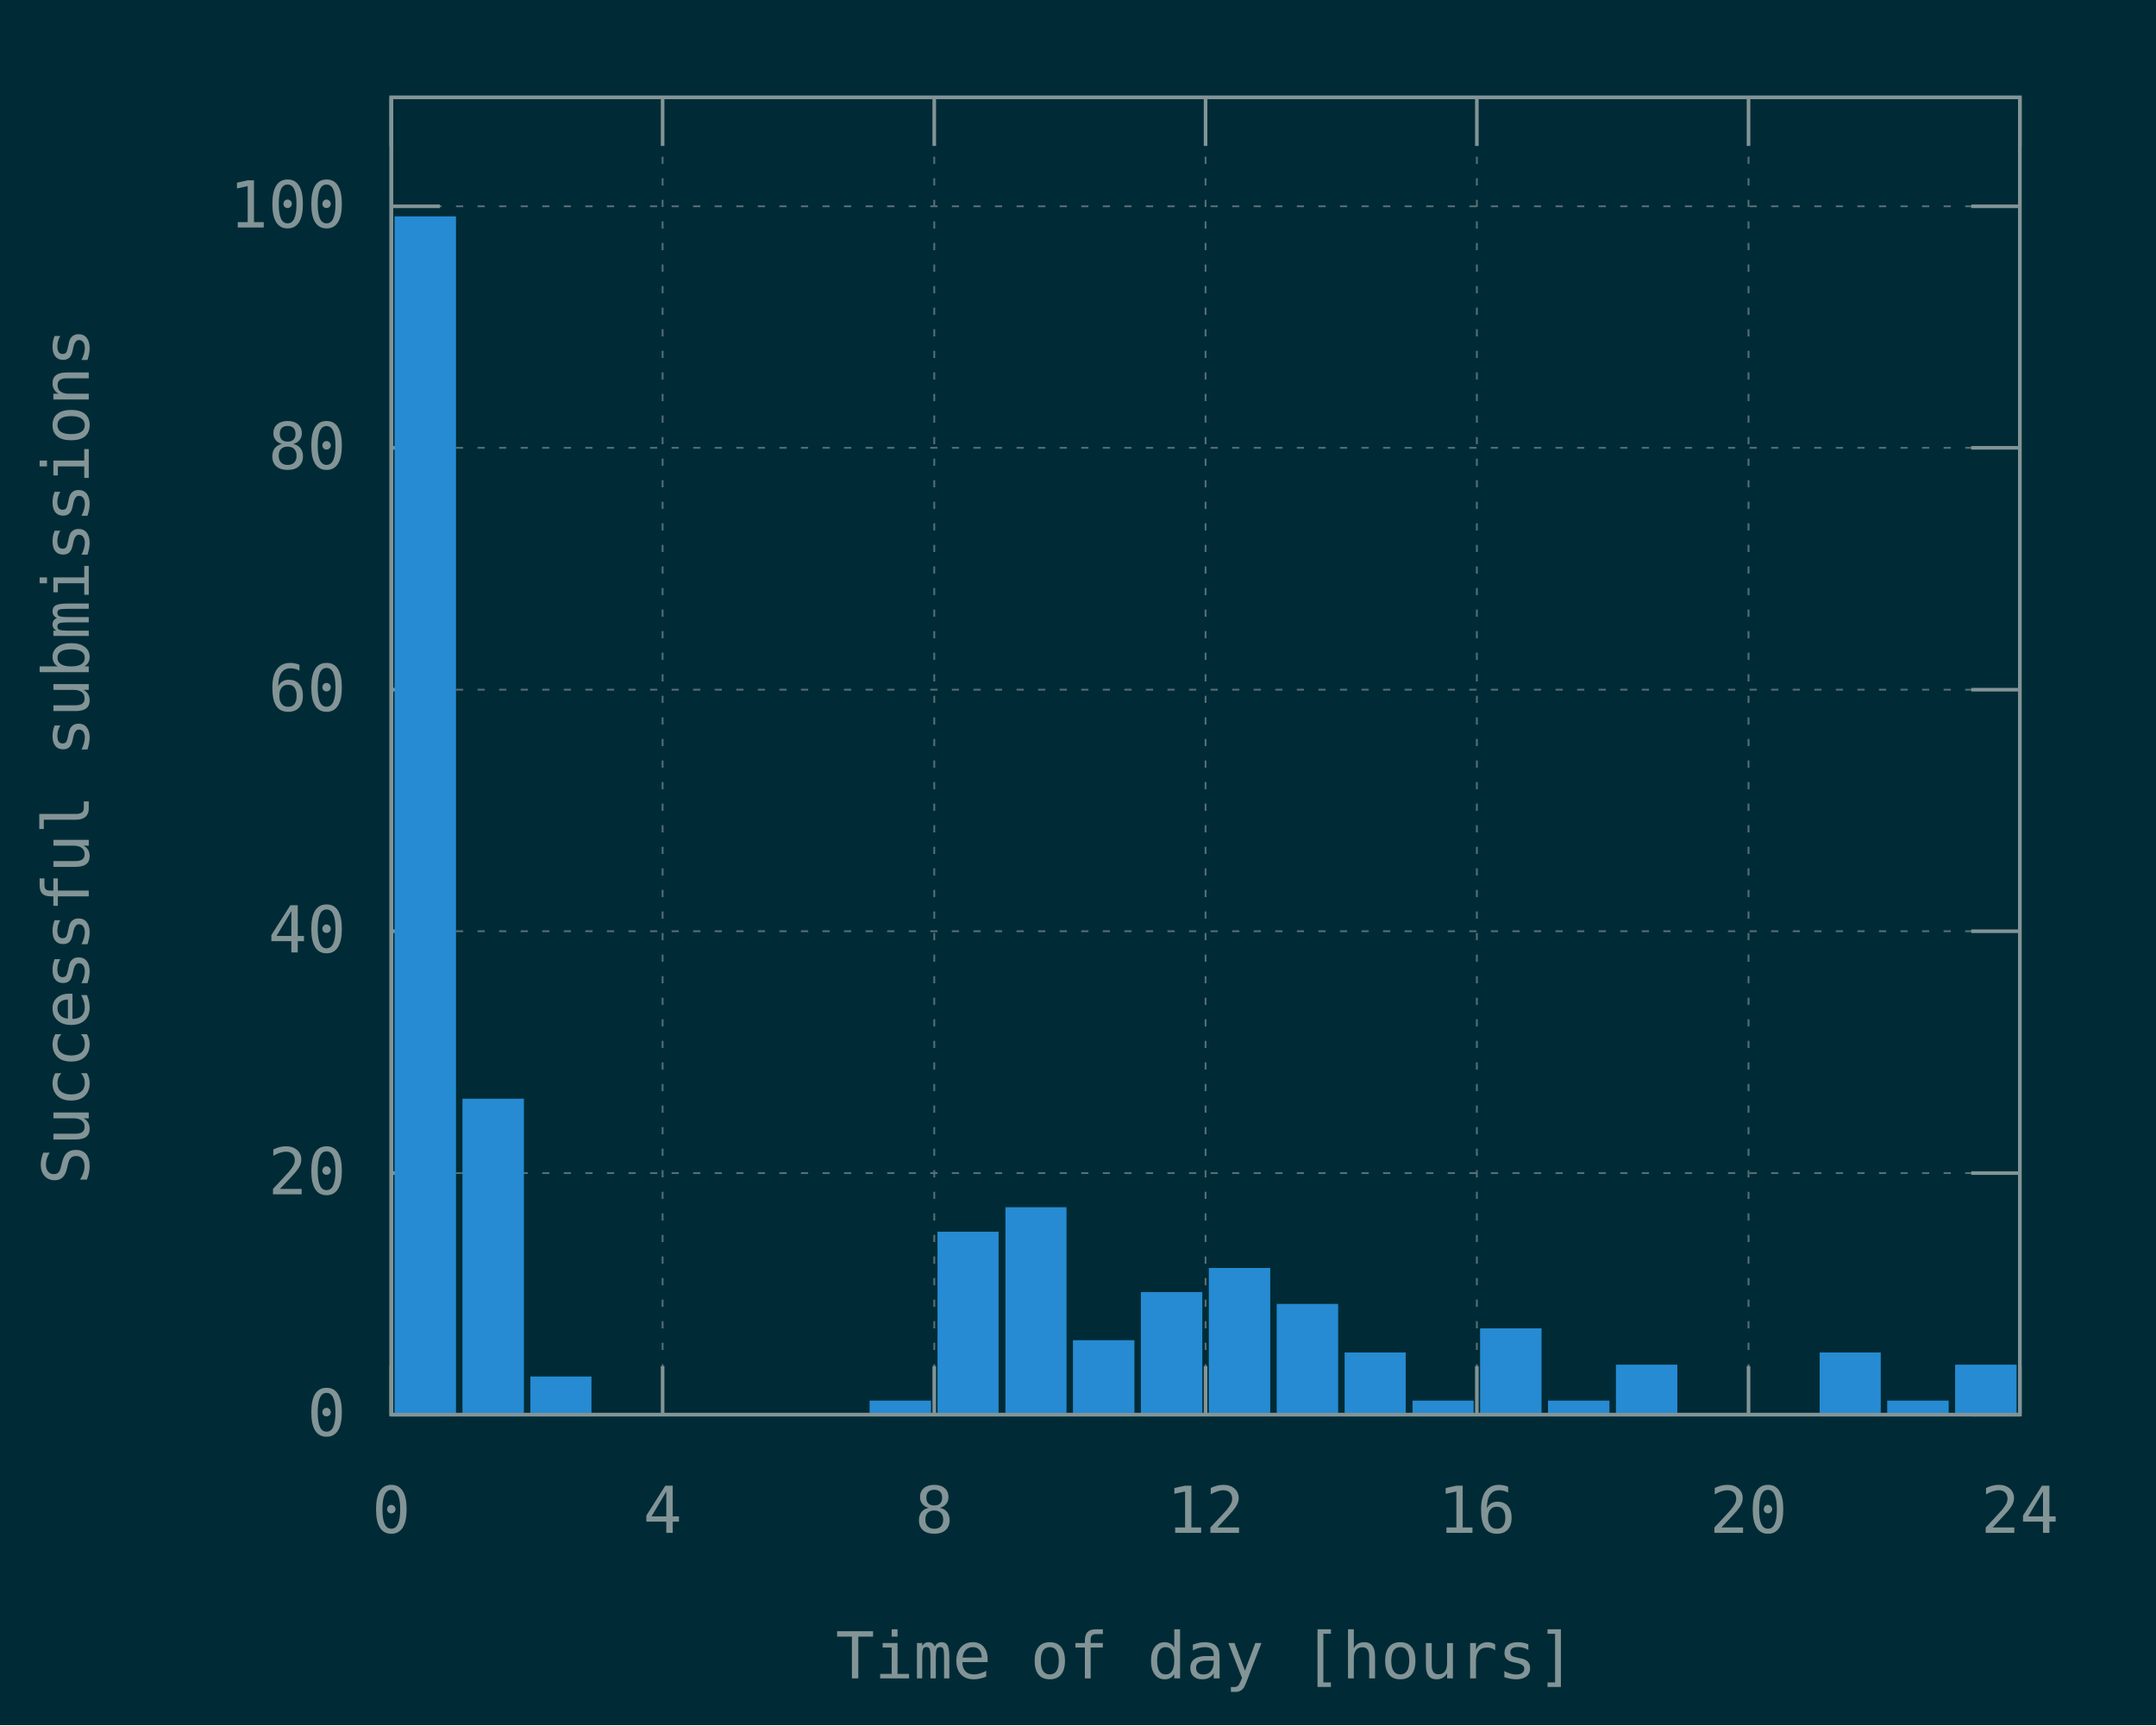
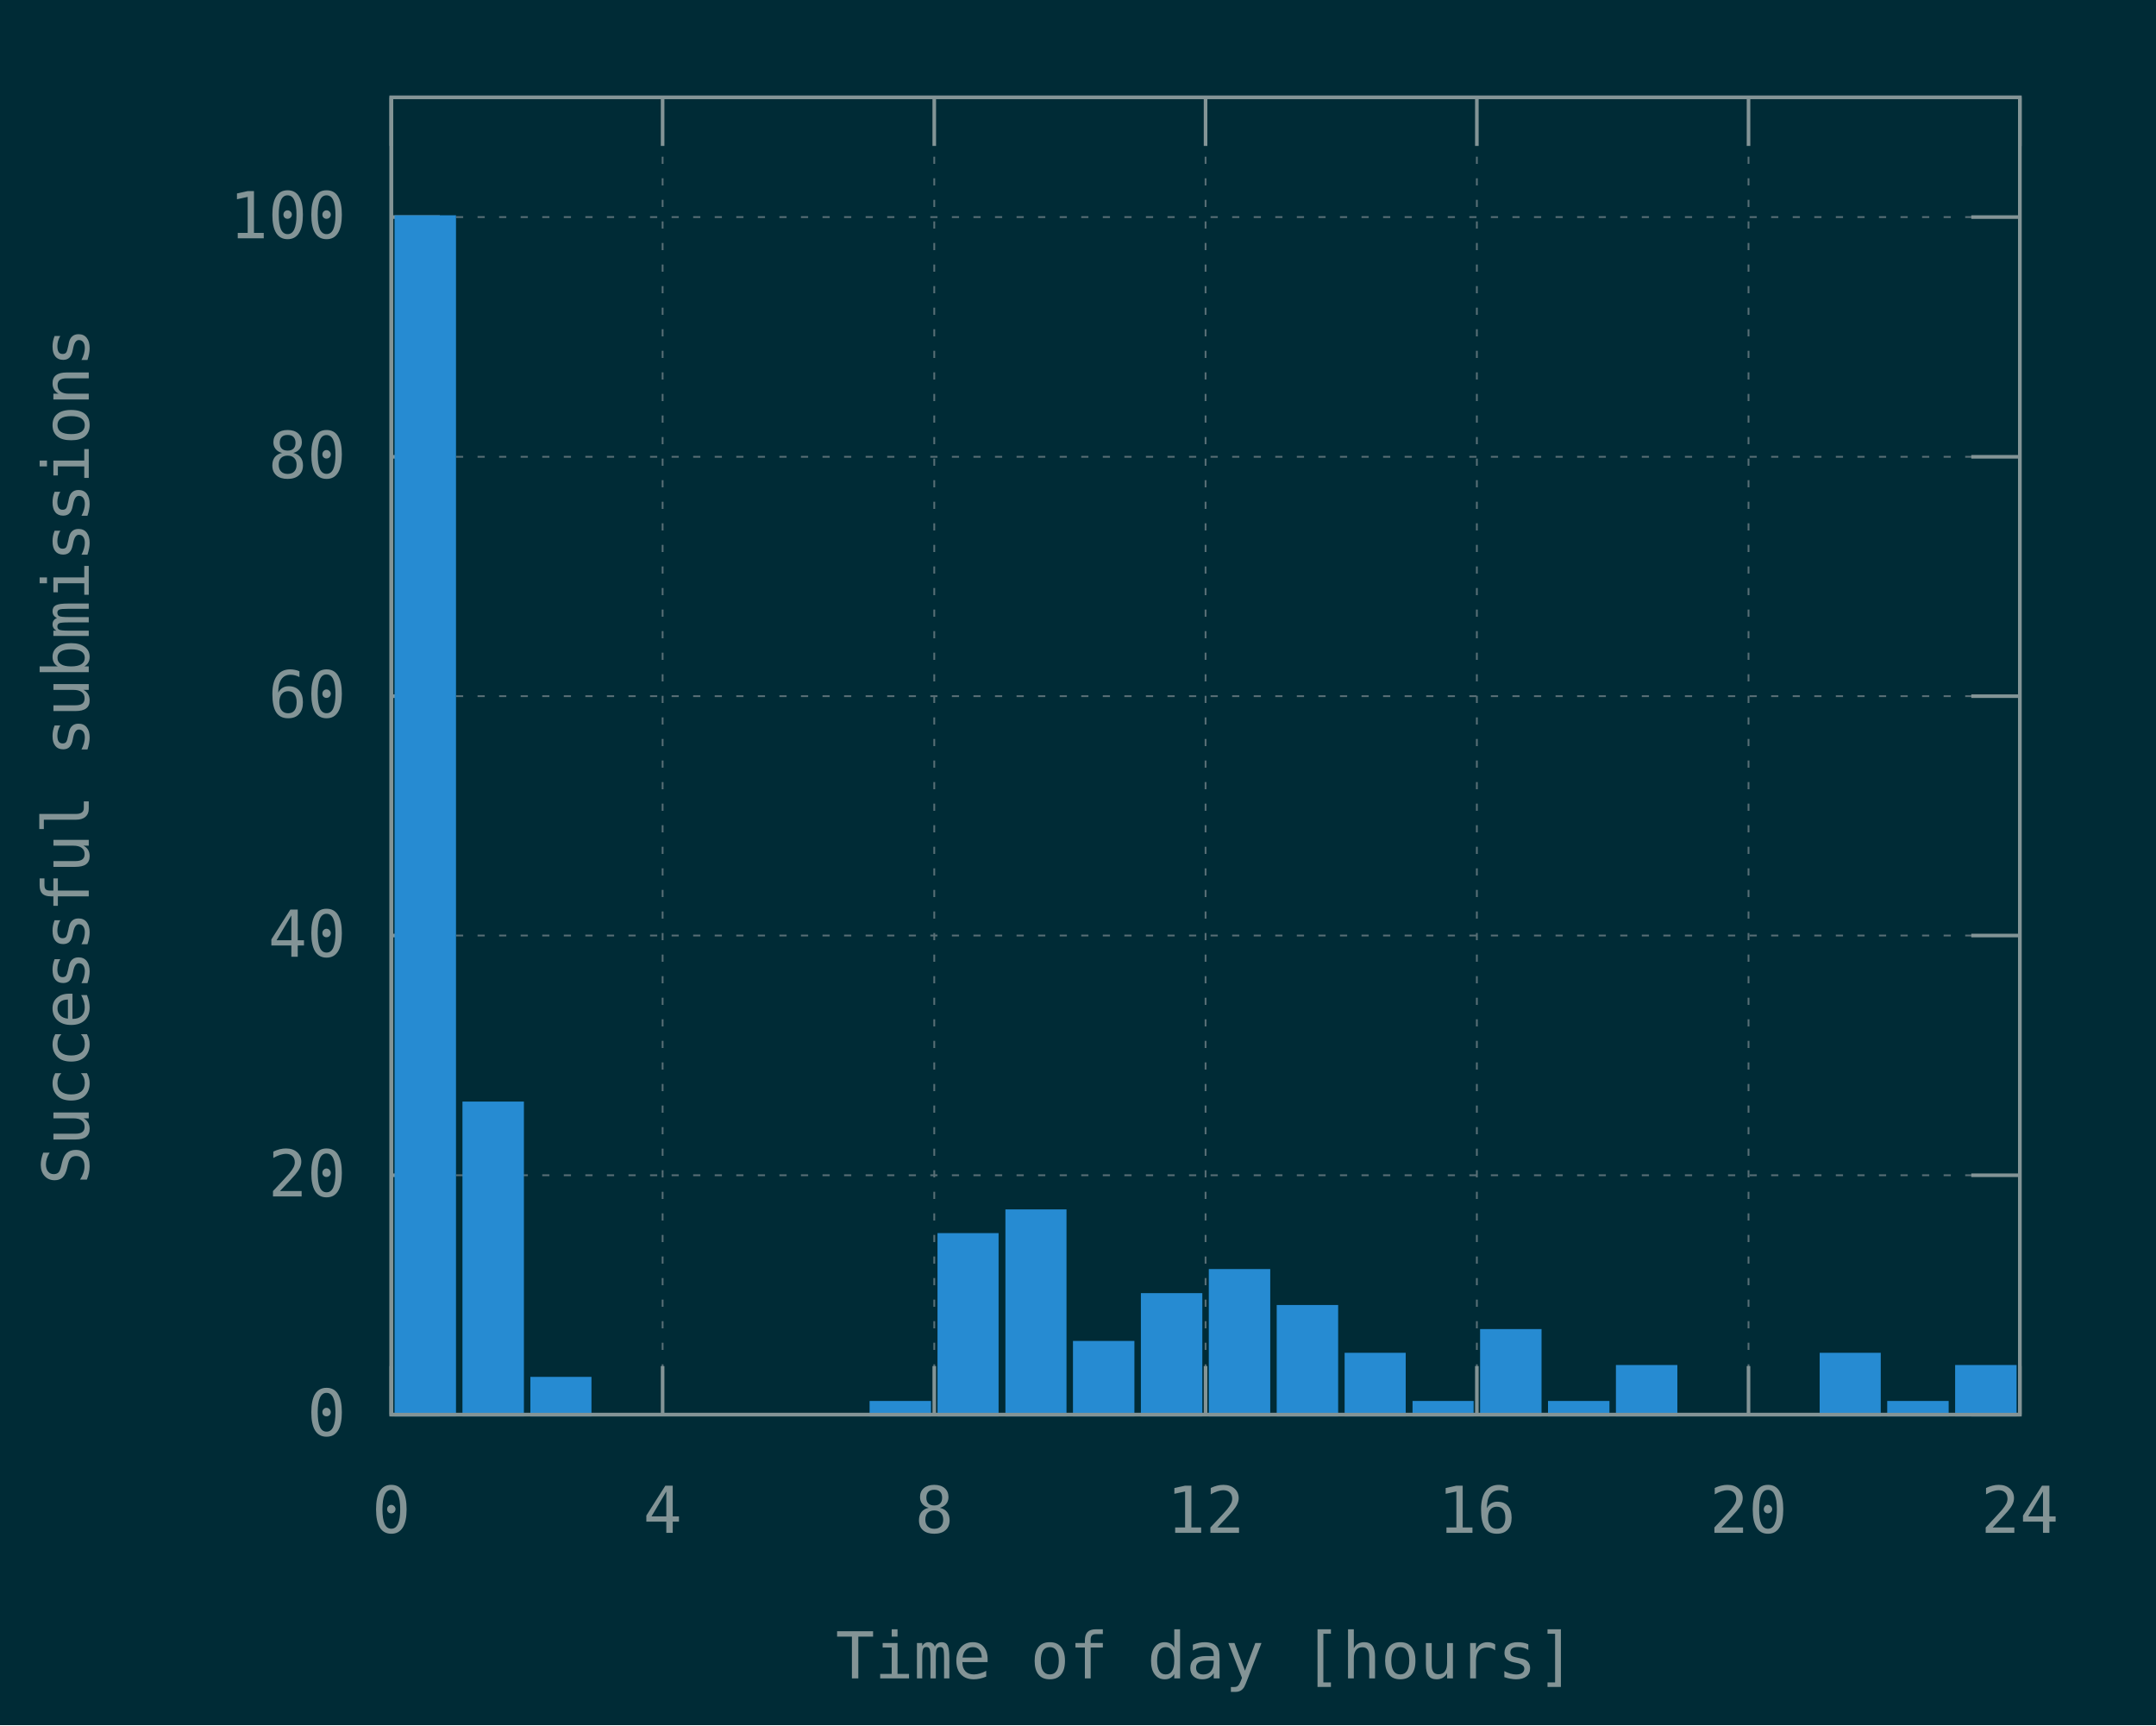
<svg xmlns="http://www.w3.org/2000/svg" xmlns:xlink="http://www.w3.org/1999/xlink" width="600" height="480" viewBox="0 0 600 480">
  <g id="gnuplot_canvas">
    <rect x="0" y="0" width="600" height="480" fill="#002b36" />
    <defs>
      <circle id="gpDot" r="0.5" stroke-width="0.5" stroke="currentColor" />
      <path id="gpPt0" stroke-width="0.148" stroke="currentColor" d="M-1,0 h2 M0,-1 v2" />
      <path id="gpPt1" stroke-width="0.148" stroke="currentColor" d="M-1,-1 L1,1 M1,-1 L-1,1" />
      <path id="gpPt2" stroke-width="0.148" stroke="currentColor" d="M-1,0 L1,0 M0,-1 L0,1 M-1,-1 L1,1 M-1,1 L1,-1" />
      <rect id="gpPt3" stroke-width="0.148" stroke="currentColor" x="-1" y="-1" width="2" height="2" />
      <rect id="gpPt4" stroke-width="0.148" stroke="currentColor" fill="currentColor" x="-1" y="-1" width="2" height="2" />
      <circle id="gpPt5" stroke-width="0.148" stroke="currentColor" cx="0" cy="0" r="1" />
      <use xlink:href="#gpPt5" id="gpPt6" fill="currentColor" stroke="none" />
      <path id="gpPt7" stroke-width="0.148" stroke="currentColor" d="M0,-1.33 L-1.33,0.67 L1.33,0.67 z" />
      <use xlink:href="#gpPt7" id="gpPt8" fill="currentColor" stroke="none" />
      <use xlink:href="#gpPt7" id="gpPt9" stroke="currentColor" transform="rotate(180)" />
      <use xlink:href="#gpPt9" id="gpPt10" fill="currentColor" stroke="none" />
      <use xlink:href="#gpPt3" id="gpPt11" stroke="currentColor" transform="rotate(45)" />
      <use xlink:href="#gpPt11" id="gpPt12" fill="currentColor" stroke="none" />
      <path id="gpPt13" stroke-width="0.148" stroke="currentColor" d="M0,1.330 L1.265,0.411 L0.782,-1.067 L-0.782,-1.076 L-1.265,0.411 z" />
      <use xlink:href="#gpPt13" id="gpPt14" fill="currentColor" stroke="none" />
      <filter id="textbox" filterUnits="objectBoundingBox" x="0" y="0" height="1" width="1">
        <feFlood flood-color="#002B36" flood-opacity="1" result="bgnd" />
        <feComposite in="SourceGraphic" in2="bgnd" operator="atop" />
      </filter>
      <filter id="greybox" filterUnits="objectBoundingBox" x="0" y="0" height="1" width="1">
        <feFlood flood-color="lightgrey" flood-opacity="1" result="grey" />
        <feComposite in="SourceGraphic" in2="grey" operator="atop" />
      </filter>
    </defs>
    <g fill="none" color="#002B36" stroke="currentColor" stroke-width="1.00" stroke-linecap="butt" stroke-linejoin="miter">
</g>
    <g fill="none" color="black" stroke="currentColor" stroke-width="1.00" stroke-linecap="butt" stroke-linejoin="miter">
</g>
    <g fill="none" color="black" stroke="rgb(131, 148, 150)" stroke-width="0.50" stroke-linecap="butt" stroke-linejoin="miter">
</g>
    <g fill="none" color="gray" stroke="currentColor" stroke-width="0.50" stroke-linecap="butt" stroke-linejoin="miter">
      <path stroke="rgb( 88, 110, 117)" stroke-dasharray="2,4" class="gridline" d="M108.9,393.6 L562.1,393.6  " />
    </g>
    <g fill="none" color="gray" stroke="rgb( 88, 110, 117)" stroke-width="1.00" stroke-linecap="butt" stroke-linejoin="miter">
</g>
    <g fill="none" color="black" stroke="currentColor" stroke-width="1.00" stroke-linecap="butt" stroke-linejoin="miter">
      <path stroke="rgb(131, 148, 150)" d="M108.9,393.6 L122.4,393.6 M562.1,393.6 L548.6,393.6  " />
      <g transform="translate(96.3,399.5)" stroke="none" fill="rgb(131,148,150)" font-family="Inconsolata" font-size="18.00" text-anchor="end">
        <text>
          <tspan font-family="Inconsolata"> 0</tspan>
        </text>
      </g>
    </g>
    <g fill="none" color="black" stroke="currentColor" stroke-width="1.00" stroke-linecap="butt" stroke-linejoin="miter">
</g>
    <g fill="none" color="black" stroke="rgb(131, 148, 150)" stroke-width="0.50" stroke-linecap="butt" stroke-linejoin="miter">
</g>
    <g fill="none" color="gray" stroke="currentColor" stroke-width="0.50" stroke-linecap="butt" stroke-linejoin="miter">
-       <path stroke="rgb( 88, 110, 117)" stroke-dasharray="2,4" class="gridline" d="M108.9,326.4 L562.1,326.4  " />
-     </g>
-     <g fill="none" color="gray" stroke="rgb( 88, 110, 117)" stroke-width="1.00" stroke-linecap="butt" stroke-linejoin="miter">
- </g>
-     <g fill="none" color="black" stroke="currentColor" stroke-width="1.00" stroke-linecap="butt" stroke-linejoin="miter">
-       <path stroke="rgb(131, 148, 150)" d="M108.9,326.4 L122.4,326.4 M562.1,326.4 L548.6,326.4  " />
-       <g transform="translate(96.3,332.3)" stroke="none" fill="rgb(131,148,150)" font-family="Inconsolata" font-size="18.00" text-anchor="end">
+       <path stroke="rgb( 88, 110, 117)" stroke-dasharray="2,4" class="gridline" d="M108.9,327.0 L562.1,327.0  " />
+     </g>
+     <g fill="none" color="gray" stroke="rgb( 88, 110, 117)" stroke-width="1.00" stroke-linecap="butt" stroke-linejoin="miter">
+ </g>
+     <g fill="none" color="black" stroke="currentColor" stroke-width="1.00" stroke-linecap="butt" stroke-linejoin="miter">
+       <path stroke="rgb(131, 148, 150)" d="M108.9,327.0 L122.4,327.0 M562.1,327.0 L548.6,327.0  " />
+       <g transform="translate(96.3,332.9)" stroke="none" fill="rgb(131,148,150)" font-family="Inconsolata" font-size="18.00" text-anchor="end">
        <text>
          <tspan font-family="Inconsolata"> 20</tspan>
        </text>
      </g>
    </g>
    <g fill="none" color="black" stroke="currentColor" stroke-width="1.00" stroke-linecap="butt" stroke-linejoin="miter">
</g>
    <g fill="none" color="black" stroke="rgb(131, 148, 150)" stroke-width="0.50" stroke-linecap="butt" stroke-linejoin="miter">
</g>
    <g fill="none" color="gray" stroke="currentColor" stroke-width="0.50" stroke-linecap="butt" stroke-linejoin="miter">
-       <path stroke="rgb( 88, 110, 117)" stroke-dasharray="2,4" class="gridline" d="M108.9,259.1 L562.1,259.1  " />
-     </g>
-     <g fill="none" color="gray" stroke="rgb( 88, 110, 117)" stroke-width="1.00" stroke-linecap="butt" stroke-linejoin="miter">
- </g>
-     <g fill="none" color="black" stroke="currentColor" stroke-width="1.00" stroke-linecap="butt" stroke-linejoin="miter">
-       <path stroke="rgb(131, 148, 150)" d="M108.9,259.1 L122.4,259.1 M562.1,259.1 L548.6,259.1  " />
-       <g transform="translate(96.3,265.0)" stroke="none" fill="rgb(131,148,150)" font-family="Inconsolata" font-size="18.00" text-anchor="end">
+       <path stroke="rgb( 88, 110, 117)" stroke-dasharray="2,4" class="gridline" d="M108.9,260.3 L562.1,260.3  " />
+     </g>
+     <g fill="none" color="gray" stroke="rgb( 88, 110, 117)" stroke-width="1.00" stroke-linecap="butt" stroke-linejoin="miter">
+ </g>
+     <g fill="none" color="black" stroke="currentColor" stroke-width="1.00" stroke-linecap="butt" stroke-linejoin="miter">
+       <path stroke="rgb(131, 148, 150)" d="M108.9,260.3 L122.4,260.3 M562.1,260.3 L548.6,260.3  " />
+       <g transform="translate(96.3,266.2)" stroke="none" fill="rgb(131,148,150)" font-family="Inconsolata" font-size="18.00" text-anchor="end">
        <text>
          <tspan font-family="Inconsolata"> 40</tspan>
        </text>
      </g>
    </g>
    <g fill="none" color="black" stroke="currentColor" stroke-width="1.00" stroke-linecap="butt" stroke-linejoin="miter">
</g>
    <g fill="none" color="black" stroke="rgb(131, 148, 150)" stroke-width="0.50" stroke-linecap="butt" stroke-linejoin="miter">
</g>
    <g fill="none" color="gray" stroke="currentColor" stroke-width="0.50" stroke-linecap="butt" stroke-linejoin="miter">
-       <path stroke="rgb( 88, 110, 117)" stroke-dasharray="2,4" class="gridline" d="M108.9,191.9 L562.1,191.9  " />
-     </g>
-     <g fill="none" color="gray" stroke="rgb( 88, 110, 117)" stroke-width="1.00" stroke-linecap="butt" stroke-linejoin="miter">
- </g>
-     <g fill="none" color="black" stroke="currentColor" stroke-width="1.00" stroke-linecap="butt" stroke-linejoin="miter">
-       <path stroke="rgb(131, 148, 150)" d="M108.9,191.9 L122.4,191.9 M562.1,191.9 L548.6,191.9  " />
-       <g transform="translate(96.3,197.8)" stroke="none" fill="rgb(131,148,150)" font-family="Inconsolata" font-size="18.00" text-anchor="end">
+       <path stroke="rgb( 88, 110, 117)" stroke-dasharray="2,4" class="gridline" d="M108.9,193.7 L562.1,193.7  " />
+     </g>
+     <g fill="none" color="gray" stroke="rgb( 88, 110, 117)" stroke-width="1.00" stroke-linecap="butt" stroke-linejoin="miter">
+ </g>
+     <g fill="none" color="black" stroke="currentColor" stroke-width="1.00" stroke-linecap="butt" stroke-linejoin="miter">
+       <path stroke="rgb(131, 148, 150)" d="M108.9,193.7 L122.4,193.7 M562.1,193.7 L548.6,193.7  " />
+       <g transform="translate(96.3,199.6)" stroke="none" fill="rgb(131,148,150)" font-family="Inconsolata" font-size="18.00" text-anchor="end">
        <text>
          <tspan font-family="Inconsolata"> 60</tspan>
        </text>
      </g>
    </g>
    <g fill="none" color="black" stroke="currentColor" stroke-width="1.00" stroke-linecap="butt" stroke-linejoin="miter">
</g>
    <g fill="none" color="black" stroke="rgb(131, 148, 150)" stroke-width="0.50" stroke-linecap="butt" stroke-linejoin="miter">
</g>
    <g fill="none" color="gray" stroke="currentColor" stroke-width="0.50" stroke-linecap="butt" stroke-linejoin="miter">
-       <path stroke="rgb( 88, 110, 117)" stroke-dasharray="2,4" class="gridline" d="M108.9,124.6 L562.1,124.6  " />
-     </g>
-     <g fill="none" color="gray" stroke="rgb( 88, 110, 117)" stroke-width="1.00" stroke-linecap="butt" stroke-linejoin="miter">
- </g>
-     <g fill="none" color="black" stroke="currentColor" stroke-width="1.00" stroke-linecap="butt" stroke-linejoin="miter">
-       <path stroke="rgb(131, 148, 150)" d="M108.9,124.6 L122.4,124.6 M562.1,124.6 L548.6,124.6  " />
-       <g transform="translate(96.3,130.5)" stroke="none" fill="rgb(131,148,150)" font-family="Inconsolata" font-size="18.00" text-anchor="end">
+       <path stroke="rgb( 88, 110, 117)" stroke-dasharray="2,4" class="gridline" d="M108.9,127.1 L562.1,127.1  " />
+     </g>
+     <g fill="none" color="gray" stroke="rgb( 88, 110, 117)" stroke-width="1.00" stroke-linecap="butt" stroke-linejoin="miter">
+ </g>
+     <g fill="none" color="black" stroke="currentColor" stroke-width="1.00" stroke-linecap="butt" stroke-linejoin="miter">
+       <path stroke="rgb(131, 148, 150)" d="M108.9,127.1 L122.4,127.1 M562.1,127.1 L548.6,127.1  " />
+       <g transform="translate(96.3,133.0)" stroke="none" fill="rgb(131,148,150)" font-family="Inconsolata" font-size="18.00" text-anchor="end">
        <text>
          <tspan font-family="Inconsolata"> 80</tspan>
        </text>
      </g>
    </g>
    <g fill="none" color="black" stroke="currentColor" stroke-width="1.00" stroke-linecap="butt" stroke-linejoin="miter">
</g>
    <g fill="none" color="black" stroke="rgb(131, 148, 150)" stroke-width="0.50" stroke-linecap="butt" stroke-linejoin="miter">
</g>
    <g fill="none" color="gray" stroke="currentColor" stroke-width="0.50" stroke-linecap="butt" stroke-linejoin="miter">
-       <path stroke="rgb( 88, 110, 117)" stroke-dasharray="2,4" class="gridline" d="M108.9,57.4 L562.1,57.4  " />
-     </g>
-     <g fill="none" color="gray" stroke="rgb( 88, 110, 117)" stroke-width="1.00" stroke-linecap="butt" stroke-linejoin="miter">
- </g>
-     <g fill="none" color="black" stroke="currentColor" stroke-width="1.00" stroke-linecap="butt" stroke-linejoin="miter">
-       <path stroke="rgb(131, 148, 150)" d="M108.9,57.4 L122.4,57.4 M562.1,57.4 L548.6,57.4  " />
-       <g transform="translate(96.3,63.3)" stroke="none" fill="rgb(131,148,150)" font-family="Inconsolata" font-size="18.00" text-anchor="end">
+       <path stroke="rgb( 88, 110, 117)" stroke-dasharray="2,4" class="gridline" d="M108.9,60.4 L562.1,60.4  " />
+     </g>
+     <g fill="none" color="gray" stroke="rgb( 88, 110, 117)" stroke-width="1.00" stroke-linecap="butt" stroke-linejoin="miter">
+ </g>
+     <g fill="none" color="black" stroke="currentColor" stroke-width="1.00" stroke-linecap="butt" stroke-linejoin="miter">
+       <path stroke="rgb(131, 148, 150)" d="M108.9,60.4 L122.4,60.4 M562.1,60.4 L548.6,60.4  " />
+       <g transform="translate(96.3,66.3)" stroke="none" fill="rgb(131,148,150)" font-family="Inconsolata" font-size="18.00" text-anchor="end">
        <text>
          <tspan font-family="Inconsolata"> 100</tspan>
        </text>
      </g>
    </g>
    <g fill="none" color="black" stroke="currentColor" stroke-width="1.00" stroke-linecap="butt" stroke-linejoin="miter">
</g>
    <g fill="none" color="black" stroke="rgb(131, 148, 150)" stroke-width="0.50" stroke-linecap="butt" stroke-linejoin="miter">
</g>
    <g fill="none" color="gray" stroke="currentColor" stroke-width="0.50" stroke-linecap="butt" stroke-linejoin="miter">
      <path stroke="rgb( 88, 110, 117)" stroke-dasharray="2,4" class="gridline" d="M108.9,393.6 L108.9,27.1  " />
    </g>
    <g fill="none" color="gray" stroke="rgb( 88, 110, 117)" stroke-width="1.00" stroke-linecap="butt" stroke-linejoin="miter">
</g>
    <g fill="none" color="black" stroke="currentColor" stroke-width="1.00" stroke-linecap="butt" stroke-linejoin="miter">
      <path stroke="rgb(131, 148, 150)" d="M108.9,393.6 L108.9,380.1 M108.9,27.1 L108.9,40.6  " />
      <g transform="translate(108.9,426.5)" stroke="none" fill="rgb(131,148,150)" font-family="Inconsolata" font-size="18.00" text-anchor="middle">
        <text>
          <tspan font-family="Inconsolata"> 0</tspan>
        </text>
      </g>
    </g>
    <g fill="none" color="black" stroke="currentColor" stroke-width="1.00" stroke-linecap="butt" stroke-linejoin="miter">
</g>
    <g fill="none" color="black" stroke="rgb(131, 148, 150)" stroke-width="0.50" stroke-linecap="butt" stroke-linejoin="miter">
</g>
    <g fill="none" color="gray" stroke="currentColor" stroke-width="0.50" stroke-linecap="butt" stroke-linejoin="miter">
      <path stroke="rgb( 88, 110, 117)" stroke-dasharray="2,4" class="gridline" d="M184.4,393.6 L184.4,27.1  " />
    </g>
    <g fill="none" color="gray" stroke="rgb( 88, 110, 117)" stroke-width="1.00" stroke-linecap="butt" stroke-linejoin="miter">
</g>
    <g fill="none" color="black" stroke="currentColor" stroke-width="1.00" stroke-linecap="butt" stroke-linejoin="miter">
      <path stroke="rgb(131, 148, 150)" d="M184.4,393.6 L184.4,380.1 M184.4,27.1 L184.4,40.6  " />
      <g transform="translate(184.4,426.5)" stroke="none" fill="rgb(131,148,150)" font-family="Inconsolata" font-size="18.00" text-anchor="middle">
        <text>
          <tspan font-family="Inconsolata"> 4</tspan>
        </text>
      </g>
    </g>
    <g fill="none" color="black" stroke="currentColor" stroke-width="1.00" stroke-linecap="butt" stroke-linejoin="miter">
</g>
    <g fill="none" color="black" stroke="rgb(131, 148, 150)" stroke-width="0.50" stroke-linecap="butt" stroke-linejoin="miter">
</g>
    <g fill="none" color="gray" stroke="currentColor" stroke-width="0.50" stroke-linecap="butt" stroke-linejoin="miter">
      <path stroke="rgb( 88, 110, 117)" stroke-dasharray="2,4" class="gridline" d="M260.0,393.6 L260.0,27.1  " />
    </g>
    <g fill="none" color="gray" stroke="rgb( 88, 110, 117)" stroke-width="1.00" stroke-linecap="butt" stroke-linejoin="miter">
</g>
    <g fill="none" color="black" stroke="currentColor" stroke-width="1.00" stroke-linecap="butt" stroke-linejoin="miter">
      <path stroke="rgb(131, 148, 150)" d="M260.0,393.6 L260.0,380.1 M260.0,27.1 L260.0,40.6  " />
      <g transform="translate(260.0,426.5)" stroke="none" fill="rgb(131,148,150)" font-family="Inconsolata" font-size="18.00" text-anchor="middle">
        <text>
          <tspan font-family="Inconsolata"> 8</tspan>
        </text>
      </g>
    </g>
    <g fill="none" color="black" stroke="currentColor" stroke-width="1.00" stroke-linecap="butt" stroke-linejoin="miter">
</g>
    <g fill="none" color="black" stroke="rgb(131, 148, 150)" stroke-width="0.50" stroke-linecap="butt" stroke-linejoin="miter">
</g>
    <g fill="none" color="gray" stroke="currentColor" stroke-width="0.50" stroke-linecap="butt" stroke-linejoin="miter">
      <path stroke="rgb( 88, 110, 117)" stroke-dasharray="2,4" class="gridline" d="M335.5,393.6 L335.5,27.1  " />
    </g>
    <g fill="none" color="gray" stroke="rgb( 88, 110, 117)" stroke-width="1.00" stroke-linecap="butt" stroke-linejoin="miter">
</g>
    <g fill="none" color="black" stroke="currentColor" stroke-width="1.00" stroke-linecap="butt" stroke-linejoin="miter">
      <path stroke="rgb(131, 148, 150)" d="M335.5,393.6 L335.5,380.1 M335.5,27.1 L335.5,40.6  " />
      <g transform="translate(335.5,426.5)" stroke="none" fill="rgb(131,148,150)" font-family="Inconsolata" font-size="18.00" text-anchor="middle">
        <text>
          <tspan font-family="Inconsolata"> 12</tspan>
        </text>
      </g>
    </g>
    <g fill="none" color="black" stroke="currentColor" stroke-width="1.00" stroke-linecap="butt" stroke-linejoin="miter">
</g>
    <g fill="none" color="black" stroke="rgb(131, 148, 150)" stroke-width="0.50" stroke-linecap="butt" stroke-linejoin="miter">
</g>
    <g fill="none" color="gray" stroke="currentColor" stroke-width="0.50" stroke-linecap="butt" stroke-linejoin="miter">
      <path stroke="rgb( 88, 110, 117)" stroke-dasharray="2,4" class="gridline" d="M411.0,393.6 L411.0,27.1  " />
    </g>
    <g fill="none" color="gray" stroke="rgb( 88, 110, 117)" stroke-width="1.00" stroke-linecap="butt" stroke-linejoin="miter">
</g>
    <g fill="none" color="black" stroke="currentColor" stroke-width="1.00" stroke-linecap="butt" stroke-linejoin="miter">
      <path stroke="rgb(131, 148, 150)" d="M411.0,393.6 L411.0,380.1 M411.0,27.1 L411.0,40.6  " />
      <g transform="translate(411.0,426.5)" stroke="none" fill="rgb(131,148,150)" font-family="Inconsolata" font-size="18.00" text-anchor="middle">
        <text>
          <tspan font-family="Inconsolata"> 16</tspan>
        </text>
      </g>
    </g>
    <g fill="none" color="black" stroke="currentColor" stroke-width="1.00" stroke-linecap="butt" stroke-linejoin="miter">
</g>
    <g fill="none" color="black" stroke="rgb(131, 148, 150)" stroke-width="0.50" stroke-linecap="butt" stroke-linejoin="miter">
</g>
    <g fill="none" color="gray" stroke="currentColor" stroke-width="0.50" stroke-linecap="butt" stroke-linejoin="miter">
      <path stroke="rgb( 88, 110, 117)" stroke-dasharray="2,4" class="gridline" d="M486.6,393.6 L486.6,40.6 L486.6,27.1  " />
    </g>
    <g fill="none" color="gray" stroke="rgb( 88, 110, 117)" stroke-width="1.00" stroke-linecap="butt" stroke-linejoin="miter">
</g>
    <g fill="none" color="black" stroke="currentColor" stroke-width="1.00" stroke-linecap="butt" stroke-linejoin="miter">
      <path stroke="rgb(131, 148, 150)" d="M486.6,393.6 L486.6,380.1 M486.6,27.1 L486.6,40.6  " />
      <g transform="translate(486.6,426.5)" stroke="none" fill="rgb(131,148,150)" font-family="Inconsolata" font-size="18.00" text-anchor="middle">
        <text>
          <tspan font-family="Inconsolata"> 20</tspan>
        </text>
      </g>
    </g>
    <g fill="none" color="black" stroke="currentColor" stroke-width="1.00" stroke-linecap="butt" stroke-linejoin="miter">
</g>
    <g fill="none" color="black" stroke="rgb(131, 148, 150)" stroke-width="0.50" stroke-linecap="butt" stroke-linejoin="miter">
</g>
    <g fill="none" color="gray" stroke="currentColor" stroke-width="0.50" stroke-linecap="butt" stroke-linejoin="miter">
      <path stroke="rgb( 88, 110, 117)" stroke-dasharray="2,4" class="gridline" d="M562.1,393.6 L562.1,27.1  " />
    </g>
    <g fill="none" color="gray" stroke="rgb( 88, 110, 117)" stroke-width="1.00" stroke-linecap="butt" stroke-linejoin="miter">
</g>
    <g fill="none" color="black" stroke="currentColor" stroke-width="1.00" stroke-linecap="butt" stroke-linejoin="miter">
      <path stroke="rgb(131, 148, 150)" d="M562.1,393.6 L562.1,380.1 M562.1,27.1 L562.1,40.6  " />
      <g transform="translate(562.1,426.5)" stroke="none" fill="rgb(131,148,150)" font-family="Inconsolata" font-size="18.00" text-anchor="middle">
        <text>
          <tspan font-family="Inconsolata"> 24</tspan>
        </text>
      </g>
    </g>
    <g fill="none" color="black" stroke="currentColor" stroke-width="1.00" stroke-linecap="butt" stroke-linejoin="miter">
</g>
    <g fill="none" color="black" stroke="currentColor" stroke-width="1.00" stroke-linecap="butt" stroke-linejoin="miter">
      <path stroke="rgb(131, 148, 150)" d="M108.9,27.1 L108.9,393.6 L562.1,393.6 L562.1,27.1 L108.9,27.1 Z  " />
    </g>
    <g fill="none" color="black" stroke="currentColor" stroke-width="1.00" stroke-linecap="butt" stroke-linejoin="miter">
      <g transform="translate(24.7,210.4) rotate(270)" stroke="none" fill="rgb(131,148,150)" font-family="Inconsolata" font-size="18.00" text-anchor="middle">
        <text>
          <tspan font-family="Inconsolata">Successful submissions</tspan>
        </text>
      </g>
    </g>
    <g fill="none" color="black" stroke="currentColor" stroke-width="1.00" stroke-linecap="butt" stroke-linejoin="miter">
      <g transform="translate(335.5,467.0)" stroke="none" fill="rgb(131,148,150)" font-family="Inconsolata" font-size="18.00" text-anchor="middle">
        <text>
          <tspan font-family="Inconsolata">Time of day [hours]</tspan>
        </text>
      </g>
    </g>
    <g fill="none" color="black" stroke="currentColor" stroke-width="1.00" stroke-linecap="butt" stroke-linejoin="miter">
</g>
    <g id="gnuplot_plot_1">
      <g fill="none" color="black" stroke="currentColor" stroke-width="1.00" stroke-linecap="butt" stroke-linejoin="miter">
        <g stroke="none" shape-rendering="crispEdges">
-           <polygon fill="rgb( 38, 139, 210)" points="110.3,393.6 126.5,393.6 126.5,60.6 110.3,60.6 " />
-         </g>
-         <path stroke="rgb( 38, 139, 210)" d="M110.3,393.6 L110.3,60.7 L126.4,60.7 L126.4,393.6 L110.3,393.6 Z  " />
-         <g stroke="none" shape-rendering="crispEdges">
-           <polygon fill="rgb( 38, 139, 210)" points="129.2,393.6 145.4,393.6 145.4,306.1 129.2,306.1 " />
-         </g>
-         <path stroke="rgb( 38, 139, 210)" d="M129.2,393.6 L129.2,306.2 L145.3,306.2 L145.3,393.6 L129.2,393.6 Z  " />
-         <g stroke="none" shape-rendering="crispEdges">
-           <polygon fill="rgb( 38, 139, 210)" points="148.1,393.6 164.2,393.6 164.2,383.4 148.1,383.4 " />
-         </g>
-         <path stroke="rgb( 38, 139, 210)" d="M148.1,393.6 L148.1,383.5 L164.1,383.5 L164.1,393.6 L148.1,393.6 Z  " />
-         <g stroke="none" shape-rendering="crispEdges">
-           <polygon fill="rgb( 38, 139, 210)" points="242.5,393.6 258.7,393.6 258.7,390.1 242.5,390.1 " />
-         </g>
-         <path stroke="rgb( 38, 139, 210)" d="M242.5,393.6 L242.5,390.2 L258.6,390.2 L258.6,393.6 L242.5,393.6 Z  " />
-         <g stroke="none" shape-rendering="crispEdges">
-           <polygon fill="rgb( 38, 139, 210)" points="261.4,393.6 277.5,393.6 277.5,343.1 261.4,343.1 " />
-         </g>
-         <path stroke="rgb( 38, 139, 210)" d="M261.4,393.6 L261.4,343.2 L277.4,343.2 L277.4,393.6 L261.4,393.6 Z  " />
-         <g stroke="none" shape-rendering="crispEdges">
-           <polygon fill="rgb( 38, 139, 210)" points="280.3,393.6 296.4,393.6 296.4,336.3 280.3,336.3 " />
-         </g>
-         <path stroke="rgb( 38, 139, 210)" d="M280.3,393.6 L280.3,336.4 L296.3,336.4 L296.3,393.6 L280.3,393.6 Z  " />
-         <g stroke="none" shape-rendering="crispEdges">
-           <polygon fill="rgb( 38, 139, 210)" points="299.1,393.6 315.3,393.6 315.3,373.3 299.1,373.3 " />
-         </g>
-         <path stroke="rgb( 38, 139, 210)" d="M299.1,393.6 L299.1,373.4 L315.2,373.4 L315.2,393.6 L299.1,393.6 Z  " />
-         <g stroke="none" shape-rendering="crispEdges">
-           <polygon fill="rgb( 38, 139, 210)" points="318.0,393.6 334.2,393.6 334.2,359.9 318.0,359.9 " />
-         </g>
-         <path stroke="rgb( 38, 139, 210)" d="M318.0,393.6 L318.0,360.0 L334.1,360.0 L334.1,393.6 L318.0,393.6 Z  " />
-         <g stroke="none" shape-rendering="crispEdges">
-           <polygon fill="rgb( 38, 139, 210)" points="336.9,393.6 353.1,393.6 353.1,353.2 336.9,353.2 " />
-         </g>
-         <path stroke="rgb( 38, 139, 210)" d="M336.9,393.6 L336.9,353.3 L353.0,353.3 L353.0,393.6 L336.9,393.6 Z  " />
-         <g stroke="none" shape-rendering="crispEdges">
-           <polygon fill="rgb( 38, 139, 210)" points="355.8,393.6 372.0,393.6 372.0,363.2 355.8,363.2 " />
-         </g>
-         <path stroke="rgb( 38, 139, 210)" d="M355.8,393.6 L355.8,363.3 L371.9,363.3 L371.9,393.6 L355.8,393.6 Z  " />
-         <g stroke="none" shape-rendering="crispEdges">
-           <polygon fill="rgb( 38, 139, 210)" points="374.7,393.6 390.8,393.6 390.8,376.7 374.7,376.7 " />
-         </g>
-         <path stroke="rgb( 38, 139, 210)" d="M374.7,393.6 L374.7,376.8 L390.7,376.8 L390.7,393.6 L374.7,393.6 Z  " />
-         <g stroke="none" shape-rendering="crispEdges">
-           <polygon fill="rgb( 38, 139, 210)" points="393.6,393.6 409.7,393.6 409.7,390.1 393.6,390.1 " />
-         </g>
-         <path stroke="rgb( 38, 139, 210)" d="M393.6,393.6 L393.6,390.2 L409.6,390.2 L409.6,393.6 L393.6,393.6 Z  " />
-         <g stroke="none" shape-rendering="crispEdges">
-           <polygon fill="rgb( 38, 139, 210)" points="412.4,393.6 428.6,393.6 428.6,370.0 412.4,370.0 " />
-         </g>
-         <path stroke="rgb( 38, 139, 210)" d="M412.4,393.6 L412.4,370.1 L428.5,370.1 L428.5,393.6 L412.4,393.6 Z  " />
-         <g stroke="none" shape-rendering="crispEdges">
-           <polygon fill="rgb( 38, 139, 210)" points="431.3,393.6 447.5,393.6 447.5,390.1 431.3,390.1 " />
-         </g>
-         <path stroke="rgb( 38, 139, 210)" d="M431.3,393.6 L431.3,390.2 L447.4,390.2 L447.4,393.6 L431.3,393.6 Z  " />
-         <g stroke="none" shape-rendering="crispEdges">
-           <polygon fill="rgb( 38, 139, 210)" points="450.2,393.6 466.4,393.6 466.4,380.1 450.2,380.1 " />
-         </g>
-         <path stroke="rgb( 38, 139, 210)" d="M450.2,393.6 L450.2,380.2 L466.3,380.2 L466.3,393.6 L450.2,393.6 Z  " />
-         <g stroke="none" shape-rendering="crispEdges">
-           <polygon fill="rgb( 38, 139, 210)" points="506.9,393.6 523.0,393.6 523.0,376.7 506.9,376.7 " />
-         </g>
-         <path stroke="rgb( 38, 139, 210)" d="M506.9,393.6 L506.9,376.8 L522.9,376.8 L522.9,393.6 L506.9,393.6 Z  " />
-         <g stroke="none" shape-rendering="crispEdges">
-           <polygon fill="rgb( 38, 139, 210)" points="525.7,393.6 541.9,393.6 541.9,390.1 525.7,390.1 " />
-         </g>
-         <path stroke="rgb( 38, 139, 210)" d="M525.7,393.6 L525.7,390.2 L541.8,390.2 L541.8,393.6 L525.7,393.6 Z  " />
-         <g stroke="none" shape-rendering="crispEdges">
-           <polygon fill="rgb( 38, 139, 210)" points="544.6,393.6 560.8,393.6 560.8,380.1 544.6,380.1 " />
-         </g>
-         <path stroke="rgb( 38, 139, 210)" d="M544.6,393.6 L544.6,380.2 L560.7,380.2 L560.7,393.6 L544.6,393.6 Z  " />
+           <polygon fill="rgb( 38, 139, 210)" points="110.3,393.6 126.5,393.6 126.5,60.3 110.3,60.3 " />
+         </g>
+         <path stroke="rgb( 38, 139, 210)" d="M110.3,393.6 L110.3,60.4 L126.4,60.4 L126.4,393.6 L110.3,393.6 Z  " />
+         <g stroke="none" shape-rendering="crispEdges">
+           <polygon fill="rgb( 38, 139, 210)" points="129.2,393.6 145.4,393.6 145.4,306.9 129.2,306.9 " />
+         </g>
+         <path stroke="rgb( 38, 139, 210)" d="M129.2,393.6 L129.2,307.0 L145.3,307.0 L145.3,393.6 L129.2,393.6 Z  " />
+         <g stroke="none" shape-rendering="crispEdges">
+           <polygon fill="rgb( 38, 139, 210)" points="148.1,393.6 164.2,393.6 164.2,383.5 148.1,383.5 " />
+         </g>
+         <path stroke="rgb( 38, 139, 210)" d="M148.1,393.6 L148.1,383.6 L164.1,383.6 L164.1,393.6 L148.1,393.6 Z  " />
+         <g stroke="none" shape-rendering="crispEdges">
+           <polygon fill="rgb( 38, 139, 210)" points="242.5,393.6 258.7,393.6 258.7,390.2 242.5,390.2 " />
+         </g>
+         <path stroke="rgb( 38, 139, 210)" d="M242.5,393.6 L242.5,390.3 L258.6,390.3 L258.6,393.6 L242.5,393.6 Z  " />
+         <g stroke="none" shape-rendering="crispEdges">
+           <polygon fill="rgb( 38, 139, 210)" points="261.4,393.6 277.5,393.6 277.5,343.5 261.4,343.5 " />
+         </g>
+         <path stroke="rgb( 38, 139, 210)" d="M261.4,393.6 L261.4,343.6 L277.4,343.6 L277.4,393.6 L261.4,393.6 Z  " />
+         <g stroke="none" shape-rendering="crispEdges">
+           <polygon fill="rgb( 38, 139, 210)" points="280.3,393.6 296.4,393.6 296.4,336.9 280.3,336.9 " />
+         </g>
+         <path stroke="rgb( 38, 139, 210)" d="M280.3,393.6 L280.3,337.0 L296.3,337.0 L296.3,393.6 L280.3,393.6 Z  " />
+         <g stroke="none" shape-rendering="crispEdges">
+           <polygon fill="rgb( 38, 139, 210)" points="299.1,393.6 315.3,393.6 315.3,373.5 299.1,373.5 " />
+         </g>
+         <path stroke="rgb( 38, 139, 210)" d="M299.1,393.6 L299.1,373.6 L315.2,373.6 L315.2,393.6 L299.1,393.6 Z  " />
+         <g stroke="none" shape-rendering="crispEdges">
+           <polygon fill="rgb( 38, 139, 210)" points="318.0,393.6 334.2,393.6 334.2,360.2 318.0,360.2 " />
+         </g>
+         <path stroke="rgb( 38, 139, 210)" d="M318.0,393.6 L318.0,360.3 L334.1,360.3 L334.1,393.6 L318.0,393.6 Z  " />
+         <g stroke="none" shape-rendering="crispEdges">
+           <polygon fill="rgb( 38, 139, 210)" points="336.9,393.6 353.1,393.6 353.1,353.5 336.9,353.5 " />
+         </g>
+         <path stroke="rgb( 38, 139, 210)" d="M336.9,393.6 L336.9,353.6 L353.0,353.6 L353.0,393.6 L336.9,393.6 Z  " />
+         <g stroke="none" shape-rendering="crispEdges">
+           <polygon fill="rgb( 38, 139, 210)" points="355.8,393.6 372.0,393.6 372.0,363.5 355.8,363.5 " />
+         </g>
+         <path stroke="rgb( 38, 139, 210)" d="M355.8,393.6 L355.8,363.6 L371.9,363.6 L371.9,393.6 L355.8,393.6 Z  " />
+         <g stroke="none" shape-rendering="crispEdges">
+           <polygon fill="rgb( 38, 139, 210)" points="374.7,393.6 390.8,393.6 390.8,376.8 374.7,376.8 " />
+         </g>
+         <path stroke="rgb( 38, 139, 210)" d="M374.7,393.6 L374.7,376.9 L390.7,376.9 L390.7,393.6 L374.7,393.6 Z  " />
+         <g stroke="none" shape-rendering="crispEdges">
+           <polygon fill="rgb( 38, 139, 210)" points="393.6,393.6 409.7,393.6 409.7,390.2 393.6,390.2 " />
+         </g>
+         <path stroke="rgb( 38, 139, 210)" d="M393.6,393.6 L393.6,390.3 L409.6,390.3 L409.6,393.6 L393.6,393.6 Z  " />
+         <g stroke="none" shape-rendering="crispEdges">
+           <polygon fill="rgb( 38, 139, 210)" points="412.4,393.6 428.6,393.6 428.6,370.2 412.4,370.2 " />
+         </g>
+         <path stroke="rgb( 38, 139, 210)" d="M412.4,393.6 L412.4,370.3 L428.5,370.3 L428.5,393.6 L412.4,393.6 Z  " />
+         <g stroke="none" shape-rendering="crispEdges">
+           <polygon fill="rgb( 38, 139, 210)" points="431.3,393.6 447.5,393.6 447.5,390.2 431.3,390.2 " />
+         </g>
+         <path stroke="rgb( 38, 139, 210)" d="M431.3,393.6 L431.3,390.3 L447.4,390.3 L447.4,393.6 L431.3,393.6 Z  " />
+         <g stroke="none" shape-rendering="crispEdges">
+           <polygon fill="rgb( 38, 139, 210)" points="450.2,393.6 466.4,393.6 466.4,380.2 450.2,380.2 " />
+         </g>
+         <path stroke="rgb( 38, 139, 210)" d="M450.2,393.6 L450.2,380.3 L466.3,380.3 L466.3,393.6 L450.2,393.6 Z  " />
+         <g stroke="none" shape-rendering="crispEdges">
+           <polygon fill="rgb( 38, 139, 210)" points="506.9,393.6 523.0,393.6 523.0,376.8 506.9,376.8 " />
+         </g>
+         <path stroke="rgb( 38, 139, 210)" d="M506.9,393.6 L506.9,376.9 L522.9,376.9 L522.9,393.6 L506.9,393.6 Z  " />
+         <g stroke="none" shape-rendering="crispEdges">
+           <polygon fill="rgb( 38, 139, 210)" points="525.7,393.6 541.9,393.6 541.9,390.2 525.7,390.2 " />
+         </g>
+         <path stroke="rgb( 38, 139, 210)" d="M525.7,393.6 L525.7,390.3 L541.8,390.3 L541.8,393.6 L525.7,393.6 Z  " />
+         <g stroke="none" shape-rendering="crispEdges">
+           <polygon fill="rgb( 38, 139, 210)" points="544.6,393.6 560.8,393.6 560.8,380.2 544.6,380.2 " />
+         </g>
+         <path stroke="rgb( 38, 139, 210)" d="M544.6,393.6 L544.6,380.3 L560.7,380.3 L560.7,393.6 L544.6,393.6 Z  " />
      </g>
    </g>
    <g fill="none" color="#002B36" stroke="rgb( 38, 139, 210)" stroke-width="2.00" stroke-linecap="butt" stroke-linejoin="miter">
</g>
    <g fill="none" color="black" stroke="currentColor" stroke-width="2.00" stroke-linecap="butt" stroke-linejoin="miter">
</g>
    <g fill="none" color="black" stroke="black" stroke-width="1.00" stroke-linecap="butt" stroke-linejoin="miter">
</g>
    <g fill="none" color="black" stroke="currentColor" stroke-width="1.00" stroke-linecap="butt" stroke-linejoin="miter">
      <path stroke="rgb(131, 148, 150)" d="M108.9,27.1 L108.9,393.6 L562.1,393.6 L562.1,27.1 L108.9,27.1 Z  " />
    </g>
    <g fill="none" color="black" stroke="currentColor" stroke-width="1.00" stroke-linecap="butt" stroke-linejoin="miter">
</g>
  </g>
</svg>
